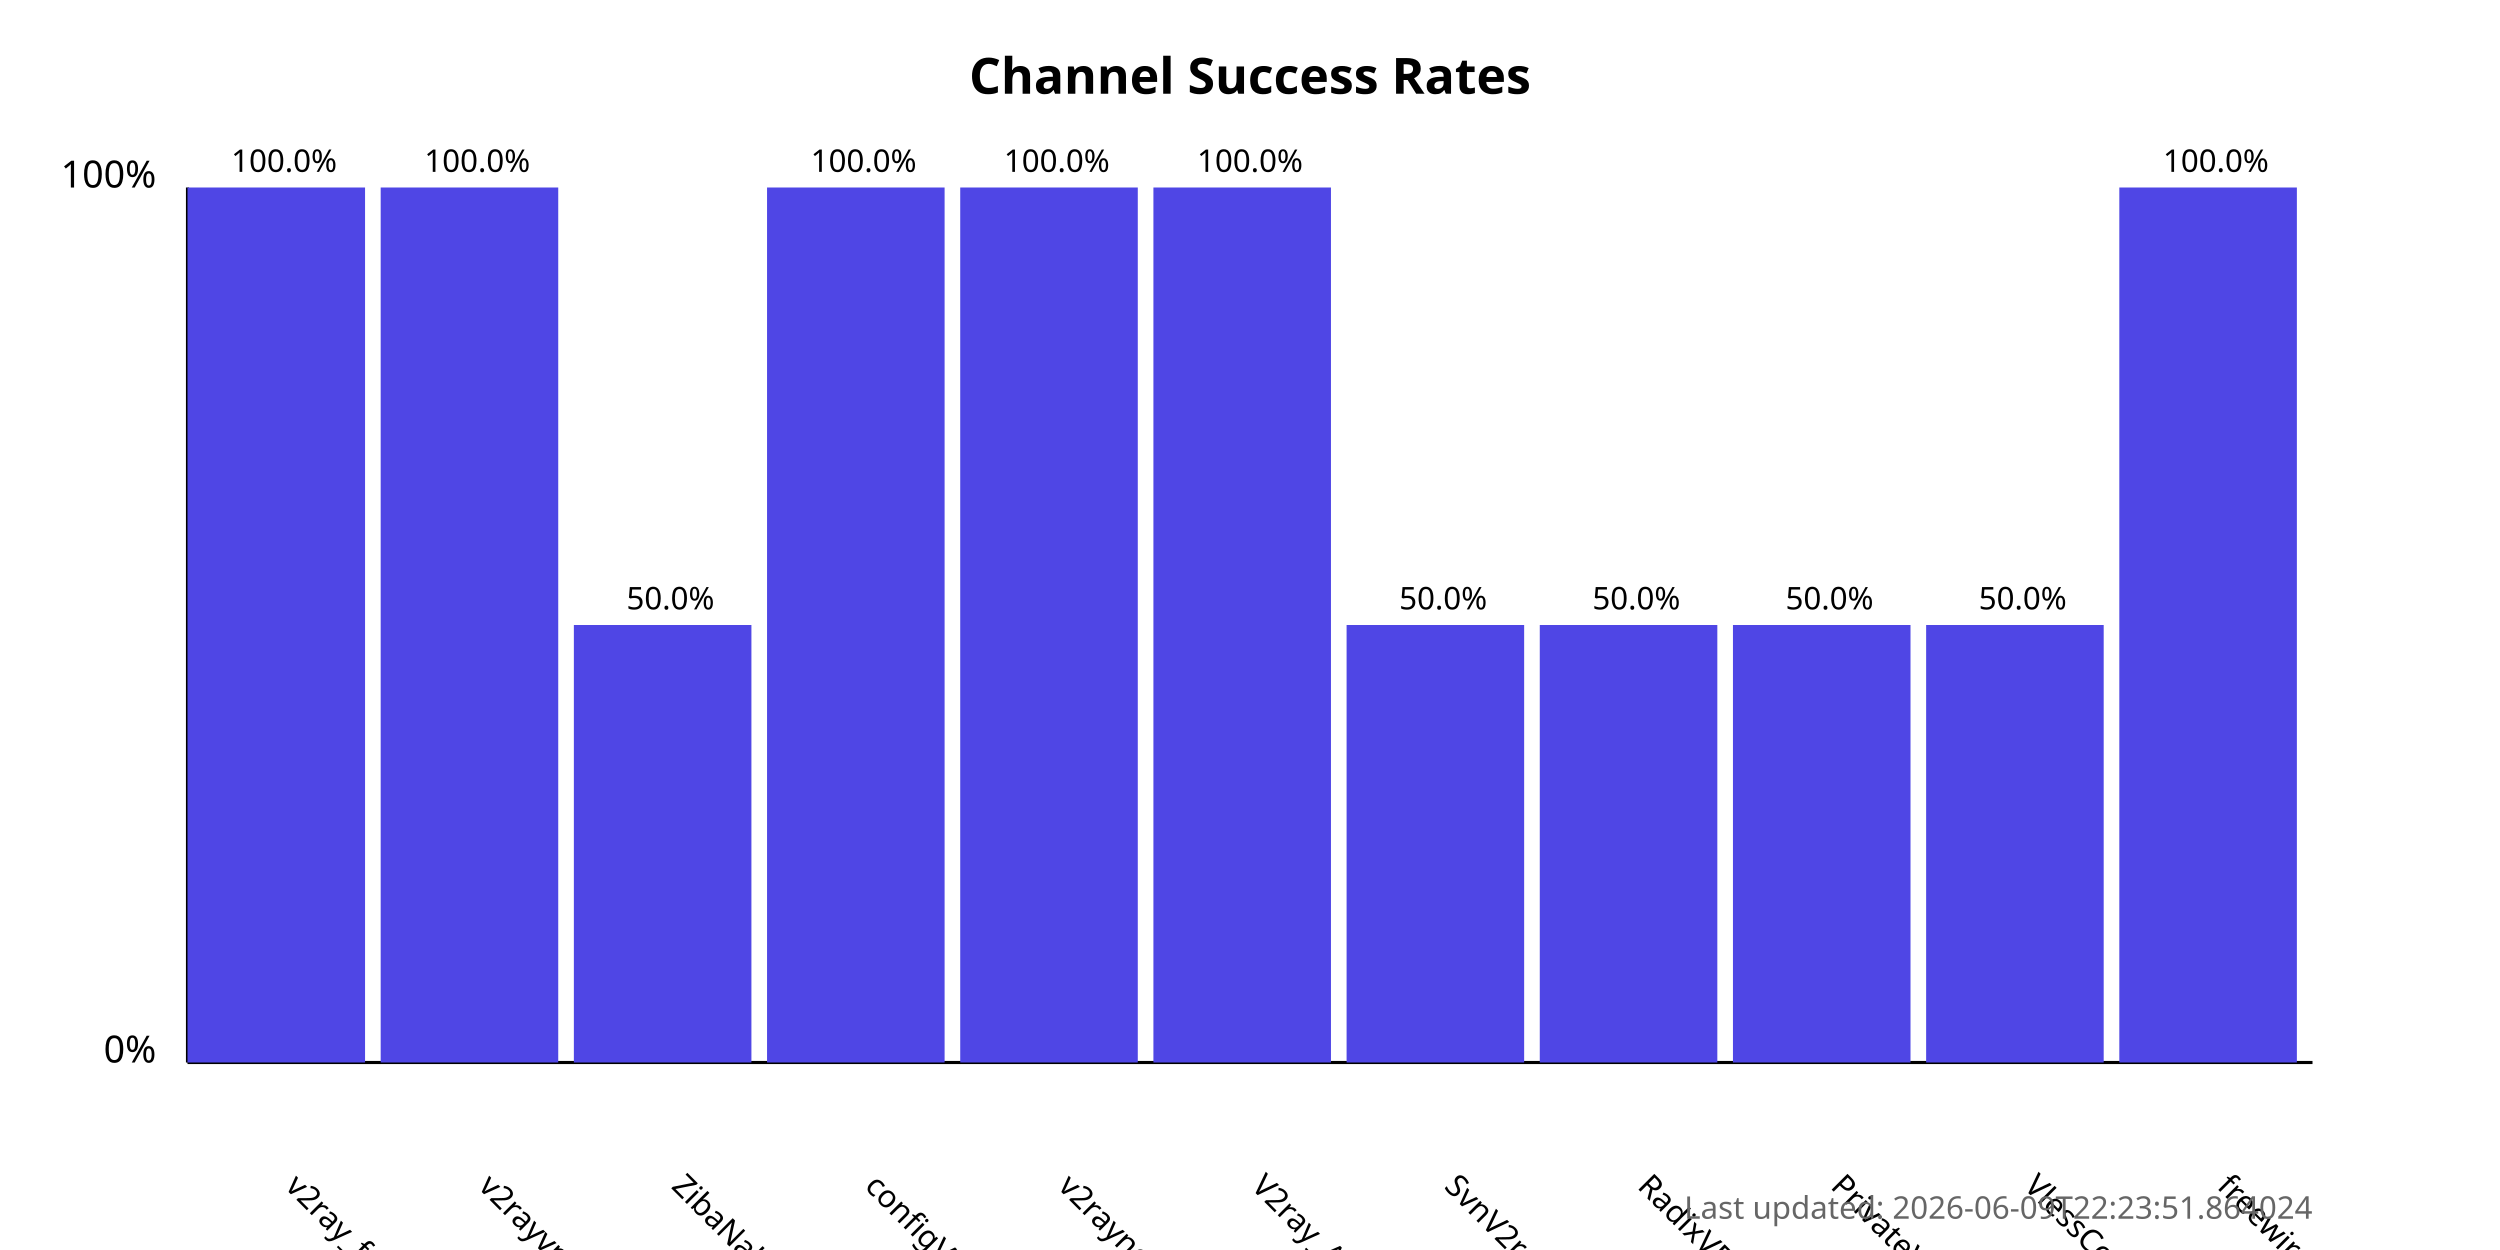
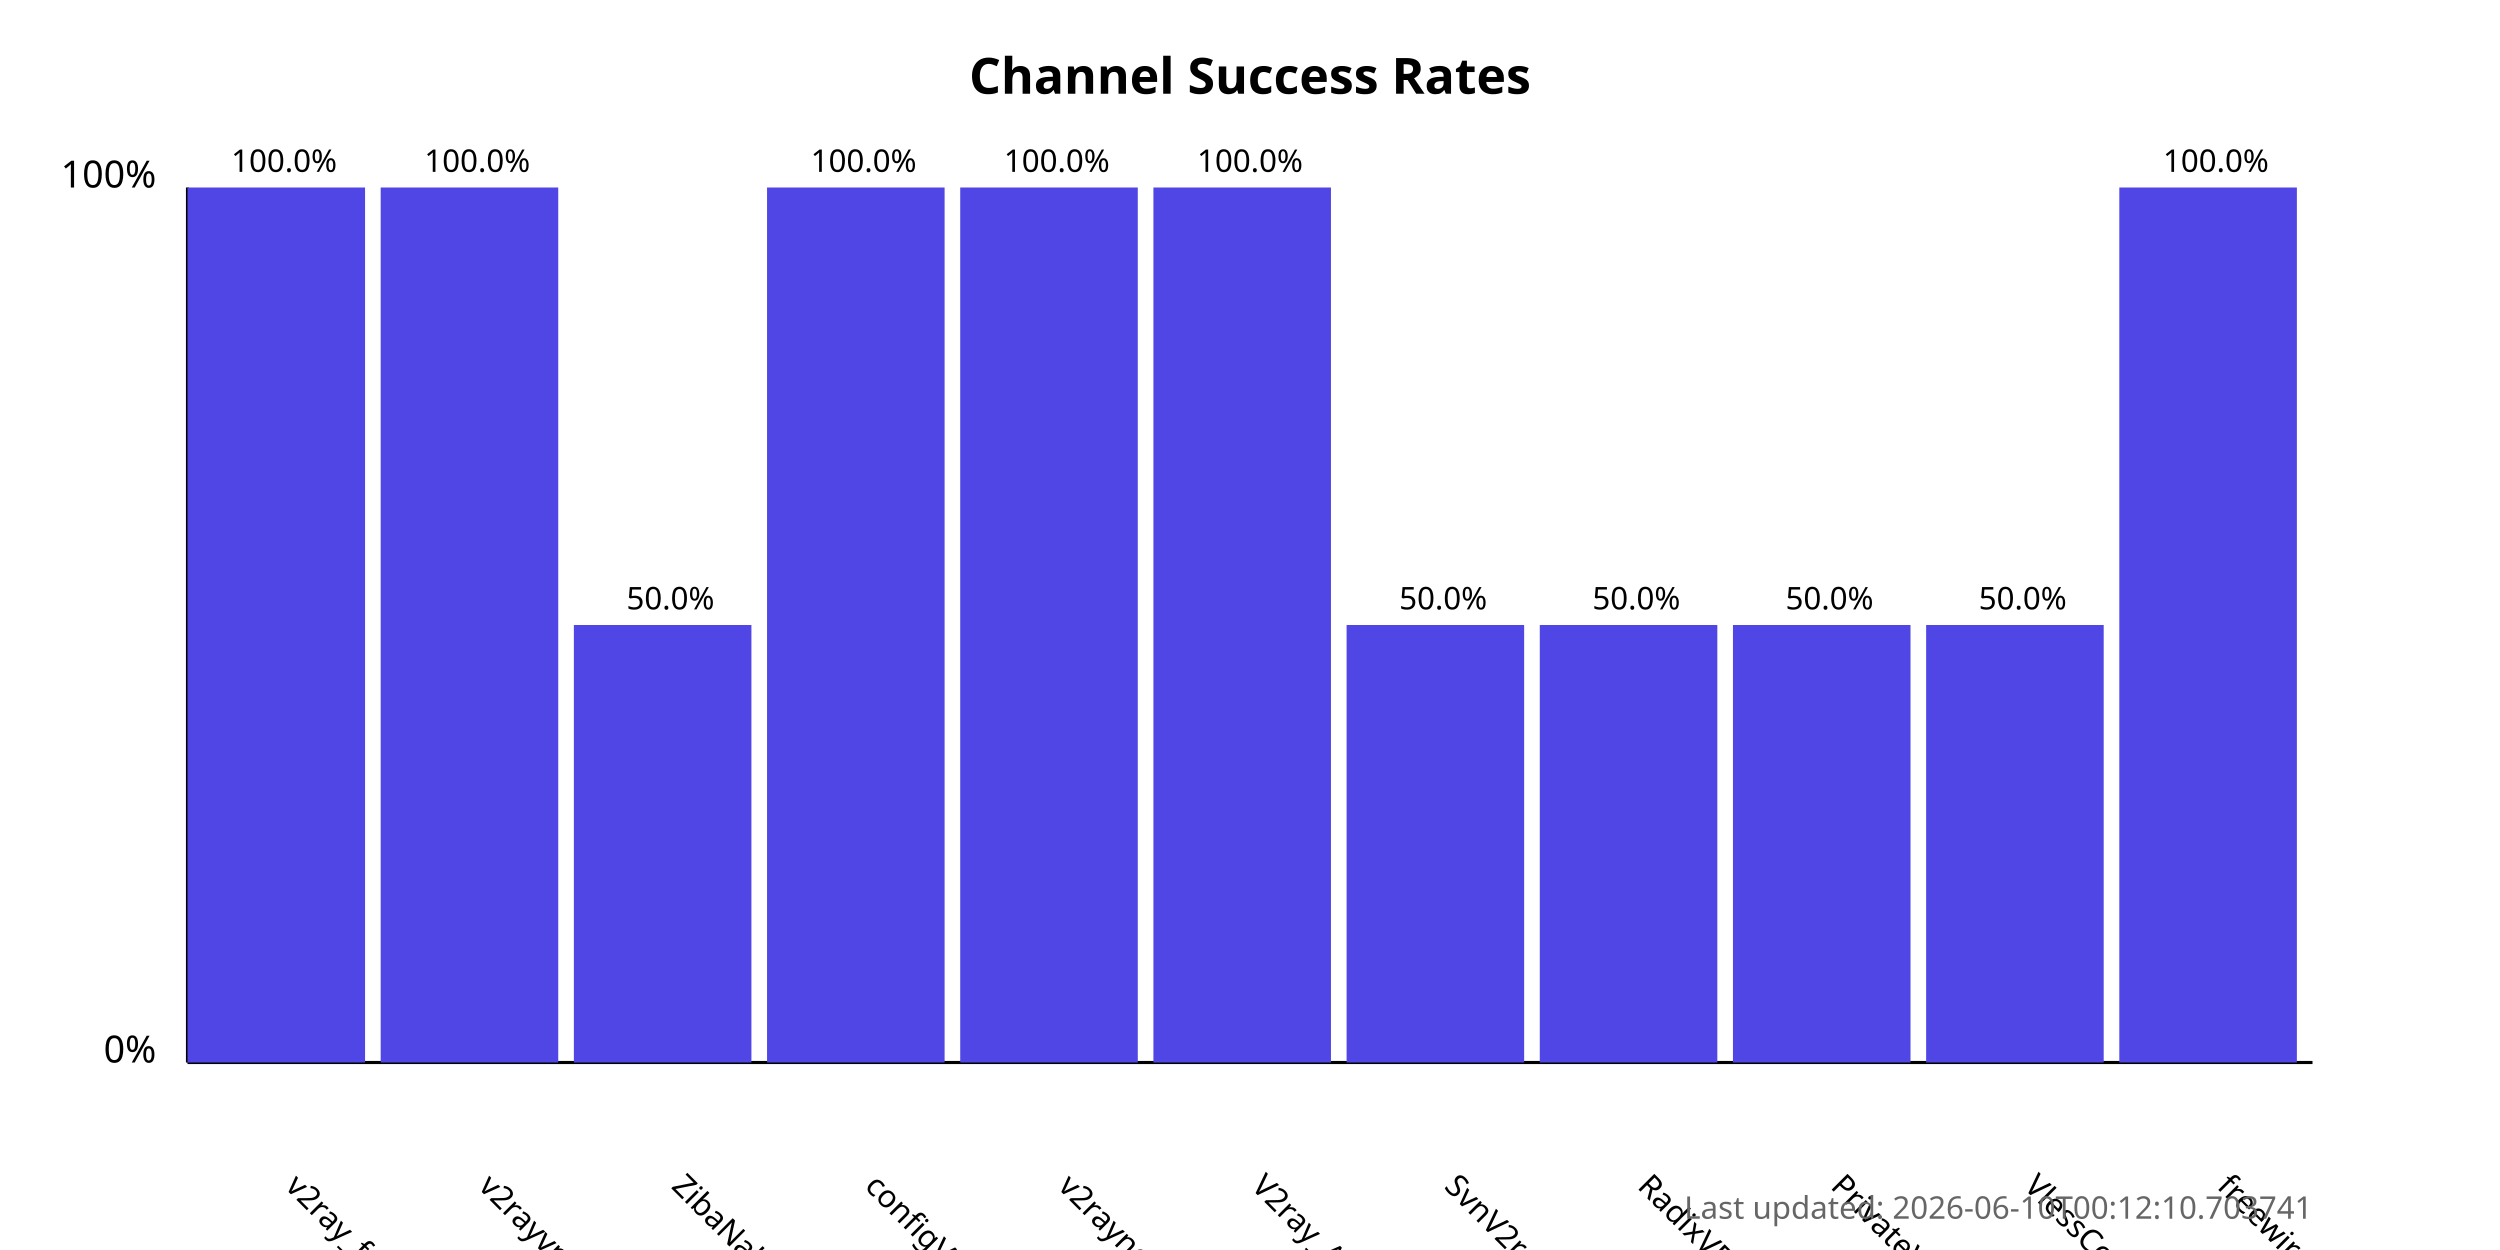
<svg xmlns="http://www.w3.org/2000/svg" width="800" height="400">
  <style>
            .chart-title { font: bold 16px sans-serif; }
            .axis-label { font: 12px sans-serif; }
            .tick-label { font: 10px sans-serif; }
            .bar { fill: #4f46e5; }
            .bar:hover { fill: #6366f1; }
            .timestamp { font: 10px sans-serif; fill: #666; }
        </style>
  <text x="400.0" y="30" text-anchor="middle" class="chart-title">
            Channel Success Rates
        </text>
  <line x1="60" y1="340" x2="60" y2="60" stroke="black" stroke-width="1" />
  <line x1="60" y1="340" x2="740" y2="340" stroke="black" stroke-width="1" />
  <text x="50" y="340" text-anchor="end" class="axis-label">0%</text>
  <text x="50" y="60" text-anchor="end" class="axis-label">100%</text>
  <g>
    <rect x="60" y="60.0" width="56.818" height="280.0" class="bar" />
    <text x="90.909" y="380" transform="rotate(45, 90.90909, 380)" text-anchor="start" class="tick-label">
                v2ray_free_conf
            </text>
    <text x="90.909" y="55.0" text-anchor="middle" class="tick-label">
                100.0%
            </text>
  </g>
  <g>
    <rect x="121.818" y="60.0" width="56.818" height="280.0" class="bar" />
    <text x="152.727" y="380" transform="rotate(45, 152.7273, 380)" text-anchor="start" class="tick-label">
                v2rayvpno
            </text>
    <text x="152.727" y="55.0" text-anchor="middle" class="tick-label">
                100.0%
            </text>
  </g>
  <g>
    <rect x="183.636" y="200.0" width="56.818" height="140.0" class="bar" />
    <text x="214.545" y="380" transform="rotate(45, 214.5455, 380)" text-anchor="start" class="tick-label">
                ZibaNabz
            </text>
    <text x="214.545" y="195.0" text-anchor="middle" class="tick-label">
                50.0%
            </text>
  </g>
  <g>
    <rect x="245.455" y="60.0" width="56.818" height="280.0" class="bar" />
    <text x="276.364" y="380" transform="rotate(45, 276.3636, 380)" text-anchor="start" class="tick-label">
                configV2rayForFree
            </text>
    <text x="276.364" y="55.0" text-anchor="middle" class="tick-label">
                100.0%
            </text>
  </g>
  <g>
    <rect x="307.273" y="60.0" width="56.818" height="280.0" class="bar" />
    <text x="338.182" y="380" transform="rotate(45, 338.1818, 380)" text-anchor="start" class="tick-label">
                v2rayngvpn
            </text>
    <text x="338.182" y="55.0" text-anchor="middle" class="tick-label">
                100.0%
            </text>
  </g>
  <g>
    <rect x="369.091" y="60.0" width="56.818" height="280.0" class="bar" />
    <text x="400.0" y="380" transform="rotate(45, 400.0, 380)" text-anchor="start" class="tick-label">
                V2ray_Alpha
            </text>
    <text x="400.0" y="55.0" text-anchor="middle" class="tick-label">
                100.0%
            </text>
  </g>
  <g>
    <rect x="430.909" y="200.0" width="56.818" height="140.0" class="bar" />
    <text x="461.818" y="380" transform="rotate(45, 461.8182, 380)" text-anchor="start" class="tick-label">
                SvnV2ray
            </text>
    <text x="461.818" y="195.0" text-anchor="middle" class="tick-label">
                50.0%
            </text>
  </g>
  <g>
    <rect x="492.727" y="200.0" width="56.818" height="140.0" class="bar" />
    <text x="523.636" y="380" transform="rotate(45, 523.6364, 380)" text-anchor="start" class="tick-label">
                RadixVPN
            </text>
    <text x="523.636" y="195.0" text-anchor="middle" class="tick-label">
                50.0%
            </text>
  </g>
  <g>
    <rect x="554.545" y="200.0" width="56.818" height="140.0" class="bar" />
    <text x="585.455" y="380" transform="rotate(45, 585.4545, 380)" text-anchor="start" class="tick-label">
                PrivateVPNs
            </text>
    <text x="585.455" y="195.0" text-anchor="middle" class="tick-label">
                50.0%
            </text>
  </g>
  <g>
    <rect x="616.364" y="200.0" width="56.818" height="140.0" class="bar" />
    <text x="647.273" y="380" transform="rotate(45, 647.2727, 380)" text-anchor="start" class="tick-label">
                VlessConfig
            </text>
    <text x="647.273" y="195.0" text-anchor="middle" class="tick-label">
                50.0%
            </text>
  </g>
  <g>
    <rect x="678.182" y="60.0" width="56.818" height="280.0" class="bar" />
    <text x="709.091" y="380" transform="rotate(45, 709.0909, 380)" text-anchor="start" class="tick-label">
                freewireguard
            </text>
    <text x="709.091" y="55.0" text-anchor="middle" class="tick-label">
                100.0%
            </text>
  </g>
  <text x="740" y="390" text-anchor="end" class="timestamp">
-             Last updated: 2026-06-09T22:23:51.864024
+             Last updated: 2026-06-10T00:12:10.703741
        </text>
</svg>
